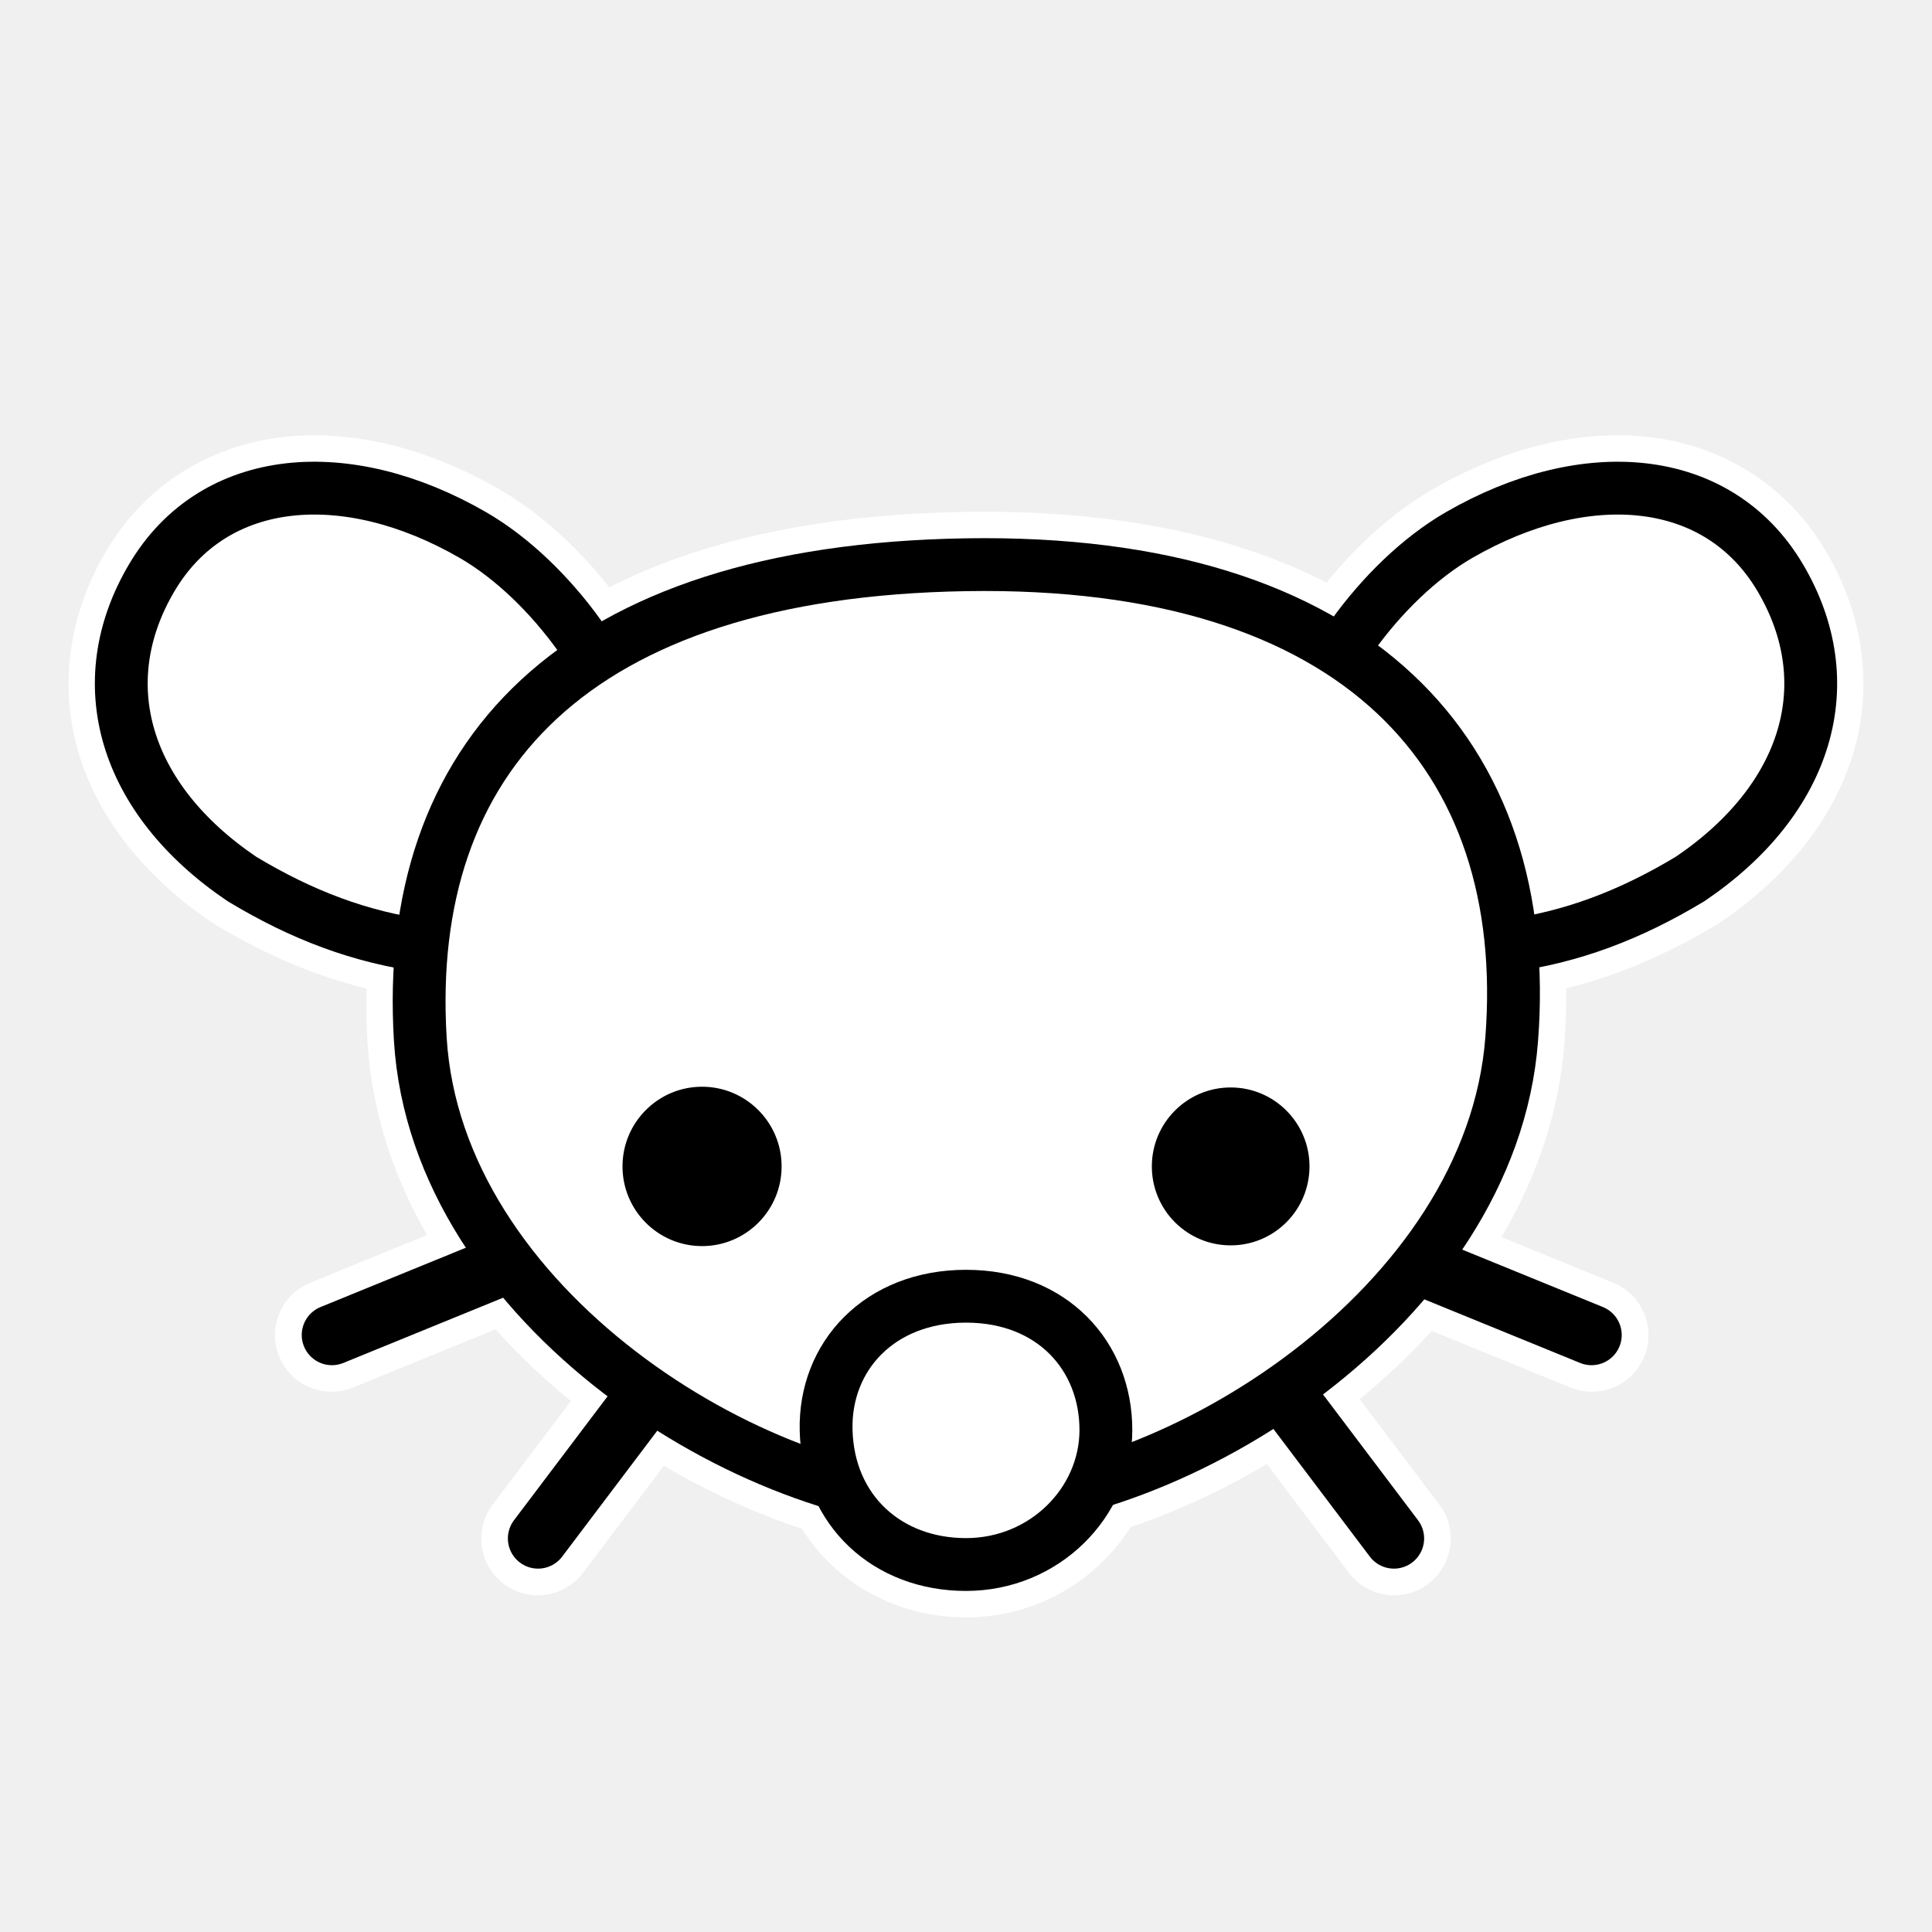
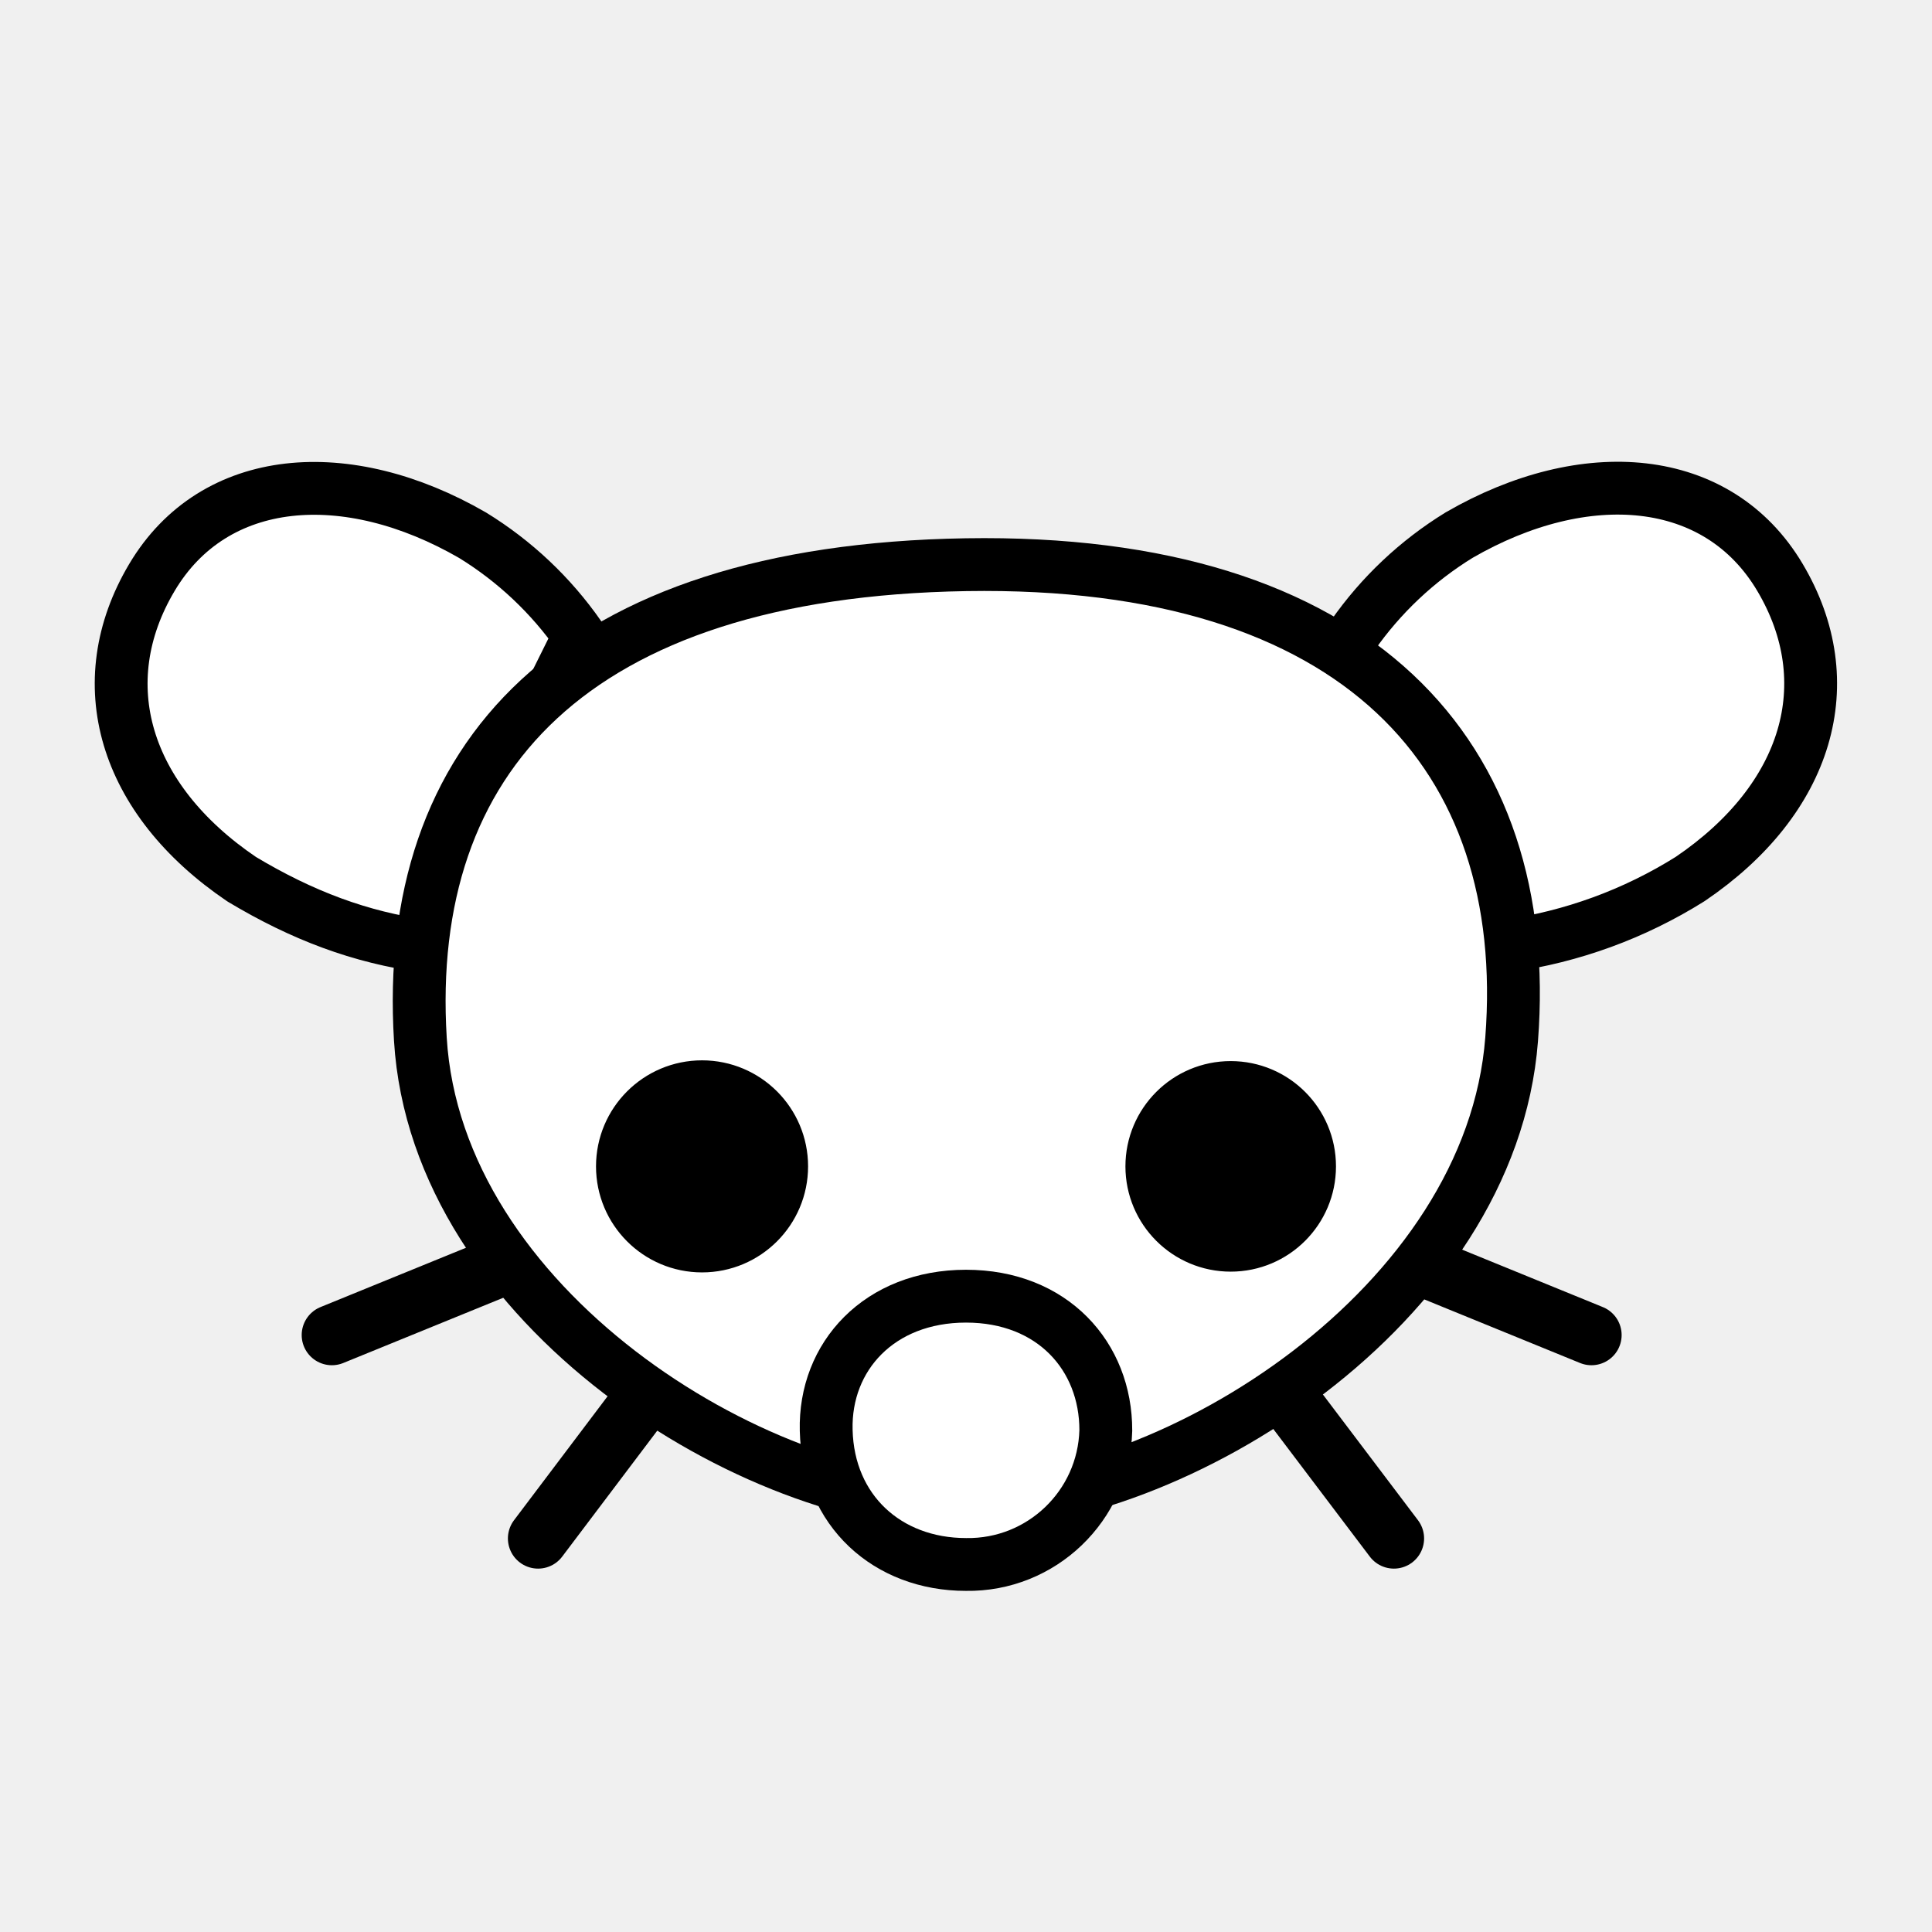
- <svg xmlns="http://www.w3.org/2000/svg" width="1024" height="1024">
-   <g style="display:inline">
-     <path d="M167.04 270.787a132.894 132.894 0 0 0-15.65.867c-33.787 3.892-64.217 21.864-82.872 53.274-18.28 30.777-22.778 64.666-13.461 96.068 9.316 31.402 31.885 59.932 65.297 82.534.201.136.406.267.615.392 28.654 17.278 57.181 28.932 87.742 34.955-.746 12.614-.725 25.572.082 38.844 2.44 40.11 16.607 77.037 38.096 109.672L169.88 718.83c-8.306 3.26-12.342 12.683-8.97 20.944 3.372 8.26 12.85 12.168 21.064 8.683l84.697-34.576c15.707 18.727 33.753 35.683 53.121 50.57.74.57 1.49 1.123 2.234 1.686l-49.611 65.691c-5.454 7.048-4.1 17.193 3.011 22.564 7.112 5.37 17.24 3.896 22.526-3.278l50.387-66.72c27.686 17.535 57.075 31.205 86.072 40.253 14.882 27.28 43.97 44.646 77.588 44.646 33.938 0 63.043-18.687 77.8-45.437 28.708-9.213 57.754-22.932 85.15-40.403l51.097 67.66c5.286 7.175 15.414 8.65 22.526 3.279 7.112-5.37 8.465-15.516 3.011-22.564l-50.361-66.685c.334-.254.672-.5 1.006-.756 19.137-14.65 37.025-31.286 52.703-49.635l82.562 33.705c8.214 3.485 17.691-.423 21.064-8.683 3.372-8.261-.664-17.684-8.97-20.944l-74.54-30.427c22.173-32.83 37.04-70.034 40.143-110.461 1.026-13.353 1.23-26.426.64-39.176 30.355-6.054 58.716-17.668 87.2-34.844.209-.125.414-.256.616-.392 33.412-22.602 55.98-51.132 65.296-82.534 9.317-31.402 4.82-65.29-13.46-96.068-18.656-31.41-49.086-49.382-82.872-53.273a132.89 132.89 0 0 0-12.812-.846c-30.208-.545-62.44 8.824-93.432 26.715-22.797 13.16-43.352 33.314-59.437 55.304-44.997-25.75-103.545-40.25-175.479-41.44a598.87 598.87 0 0 0-19.68.003c-80.188 1.31-144.382 16.509-192.87 43.992a14 14 0 0 0-.372-.564c-16.29-22.764-37.41-43.737-60.896-57.295-30.023-17.332-61.21-26.665-90.594-26.737z" style="color:#000;font-style:normal;font-variant:normal;font-weight:400;font-stretch:normal;font-size:medium;line-height:normal;font-family:sans-serif;font-variant-ligatures:normal;font-variant-position:normal;font-variant-caps:normal;font-variant-numeric:normal;font-variant-alternates:normal;font-feature-settings:normal;text-indent:0;text-align:start;text-decoration:none;text-decoration-line:none;text-decoration-style:solid;text-decoration-color:#000;letter-spacing:normal;word-spacing:normal;text-transform:none;writing-mode:lr-tb;direction:ltr;text-orientation:mixed;dominant-baseline:auto;baseline-shift:baseline;text-anchor:start;white-space:normal;shape-padding:0;clip-rule:nonzero;display:inline;overflow:visible;visibility:visible;opacity:1;isolation:auto;mix-blend-mode:normal;color-interpolation:sRGB;color-interpolation-filters:linearRGB;solid-color:#000;solid-opacity:1;vector-effect:none;fill:none;fill-opacity:1;fill-rule:nonzero;stroke:#fff;stroke-width:28;stroke-linecap:round;stroke-linejoin:round;stroke-miterlimit:4;stroke-dasharray:none;stroke-dashoffset:0;stroke-opacity:1;color-rendering:auto;image-rendering:auto;shape-rendering:auto;text-rendering:auto;enable-background:accumulate" transform="translate(0 -26.067)" />
-     <path d="M716.856 362.965c15.29-21.368 35.362-41.11 56.51-53.318 66.664-38.484 137.026-33.221 170.08 22.43 33.095 55.722 14.986 117.49-47.644 159.856-31.956 19.268-62.933 30.923-97.229 35.544M307.144 362.965c-15.29-21.368-35.362-41.11-56.51-53.318-66.663-38.484-137.026-33.221-170.08 22.43-33.095 55.722-14.986 117.49 47.644 159.856 31.956 19.268 62.933 30.923 97.229 35.544" style="display:inline;opacity:1;fill:#fff;fill-opacity:1;stroke:#000;stroke-width:28;stroke-linecap:round;stroke-linejoin:round;stroke-miterlimit:4;stroke-dasharray:none;stroke-opacity:1" transform="translate(0 -26.067)" />
-     <path d="M801.232 576.87C812.735 427.07 720.584 321.983 512 325.389c-208.584 3.405-298.286 102.642-289.232 251.48 8.643 142.081 176.802 246.405 288.12 246.405 111.318 0 279.451-104.545 290.344-246.404z" style="display:inline;opacity:1;fill:#fff;fill-opacity:1;stroke:#000;stroke-width:28;stroke-linecap:round;stroke-linejoin:round;stroke-miterlimit:4;stroke-dasharray:none;stroke-opacity:1" transform="translate(0 -26.067)" />
-     <path d="M610.5 644.29c0 23.111 18.705 41.847 41.78 41.847 23.075 0 41.78-18.736 41.78-41.848s-18.705-41.848-41.78-41.848c-23.075 0-41.78 18.736-41.78 41.848zm-280.56 0c0 23.324 18.877 42.233 42.165 42.233 23.287 0 42.166-18.909 42.166-42.234 0-23.325-18.879-42.233-42.166-42.233-23.288 0-42.166 18.908-42.166 42.233z" style="display:inline;opacity:1;fill:#000;fill-opacity:1;stroke:#000;stroke-width:0;stroke-linecap:round;stroke-linejoin:round;stroke-miterlimit:4;stroke-dasharray:none;stroke-opacity:1" transform="translate(0 -26.067)" />
-     <path d="m339.73 769.247-54.545 72.225m399.086-72.225 54.544 72.225M263.683 697.82l-87.755 35.824m579.857-35.824 87.756 35.824" style="display:inline;opacity:1;fill:none;stroke:#000;stroke-width:32;stroke-linecap:round;stroke-linejoin:miter;stroke-miterlimit:4;stroke-dasharray:none;stroke-opacity:1" transform="translate(0 -26.067)" />
-     <path d="M512 713.09c-45.863 0-75.13 31.845-74.14 71.1 1.07 42.513 32.468 71.104 74.14 71.104 41.674 0 74.052-32.996 74.142-71.103.094-39.269-28.277-71.101-74.141-71.101z" style="display:inline;opacity:1;fill:#fff;fill-opacity:1;stroke:#000;stroke-width:28;stroke-linecap:round;stroke-linejoin:round;stroke-miterlimit:4;stroke-dasharray:none;stroke-opacity:1" transform="translate(0 -26.067)" />
-   </g>
+ <svg xmlns="http://www.w3.org/2000/svg" fill="#fff" stroke="#000" stroke-linecap="round" stroke-linejoin="round" stroke-width="28" viewBox="0 0 1024 1024">
+   <path d="M716.9 336.9a190.3 190.3 0 0 1 56.5-53.3c66.6-38.5 137-33.2 170 22.4 33.1 55.7 15 117.5-47.6 159.9a248 248 0 0 1-97.2 35.5M307 337a190.3 190.3 0 0 0-56.5-53.3c-66.6-38.5-137-33.2-170 22.4-33.1 55.7-15 117.5 47.6 159.9 32 19.2 63 30.9 97.2 35.5Z" />
+   <path d="M801.2 550.8C812.7 401 720.6 295.9 512 299.3 303.4 302.7 213.7 402 222.8 550.8c8.6 142 176.8 246.4 288 246.4 111.4 0 279.5-104.5 290.4-246.4z" />
+   <path fill="#000" d="M610.5 618.2a41.8 41.8 0 1 0 83.6 0 41.8 41.8 0 0 0-83.6 0zm-280.6 0a42.2 42.2 0 1 0 84.4 0 42.2 42.2 0 0 0-84.4 0z" />
+   <path stroke-width="32" d="m339.7 743.2-54.5 72.2m399-72.2 54.6 72.2M263.7 671.8l-87.8 35.8m579.9-35.8 87.7 35.8" />
+   <path d="M512 687c-45.9 0-75.1 31.9-74.1 71.1 1 42.5 32.4 71.1 74.1 71.1a73 73 0 0 0 74.1-71c.1-39.3-28.2-71.2-74.1-71.2z" />
</svg>
